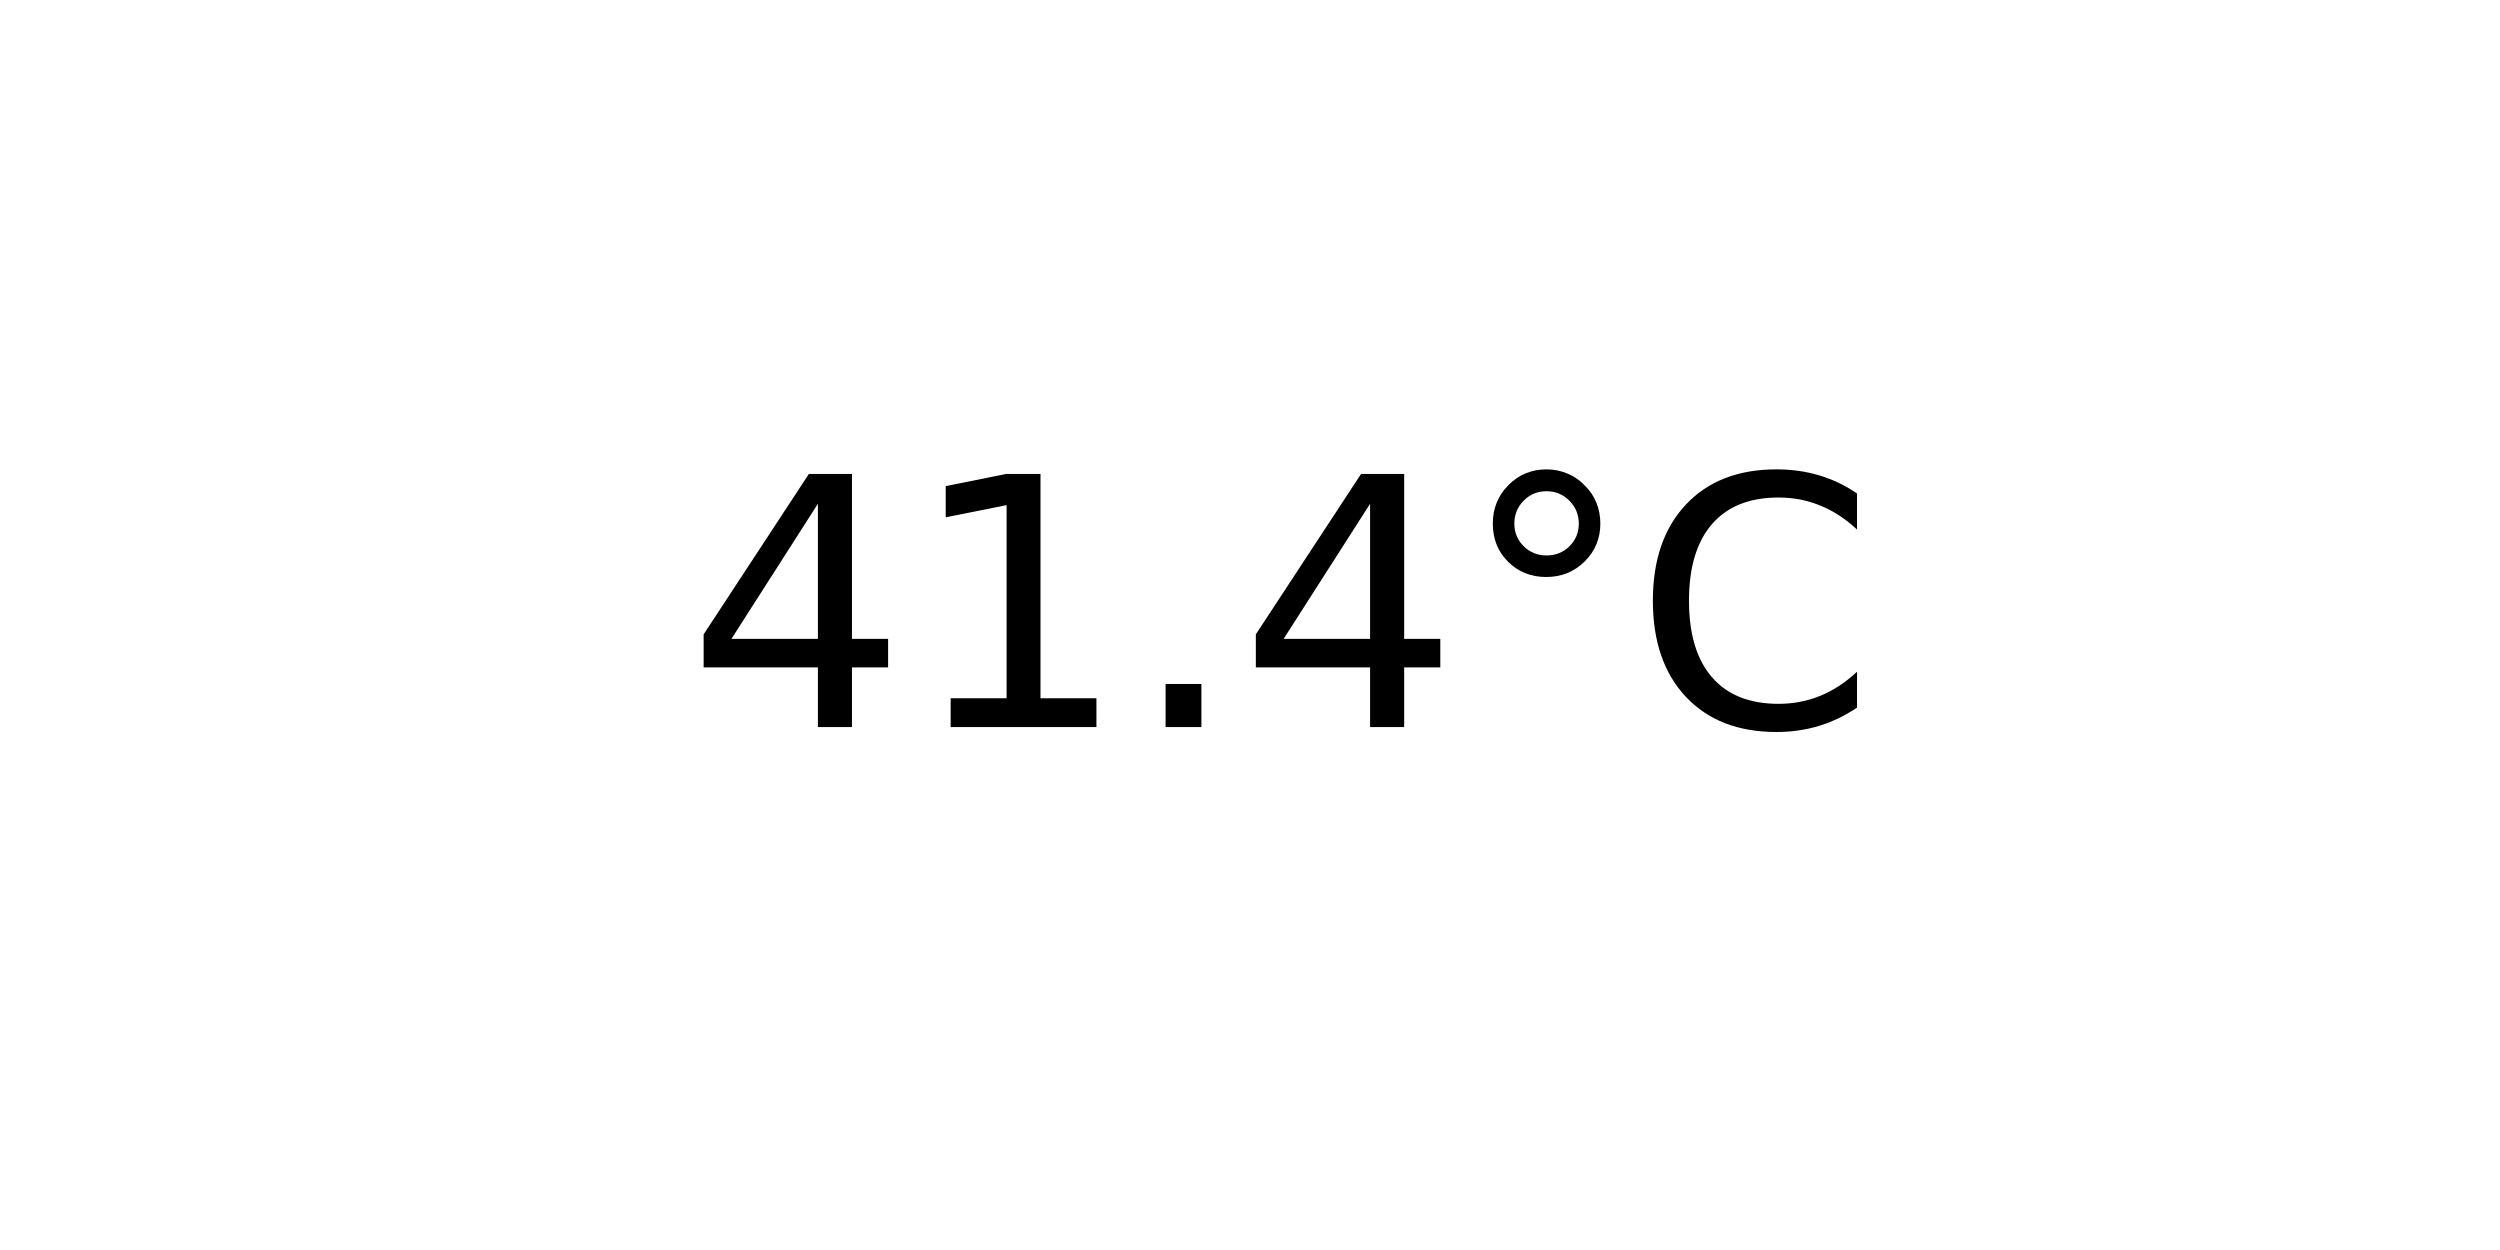
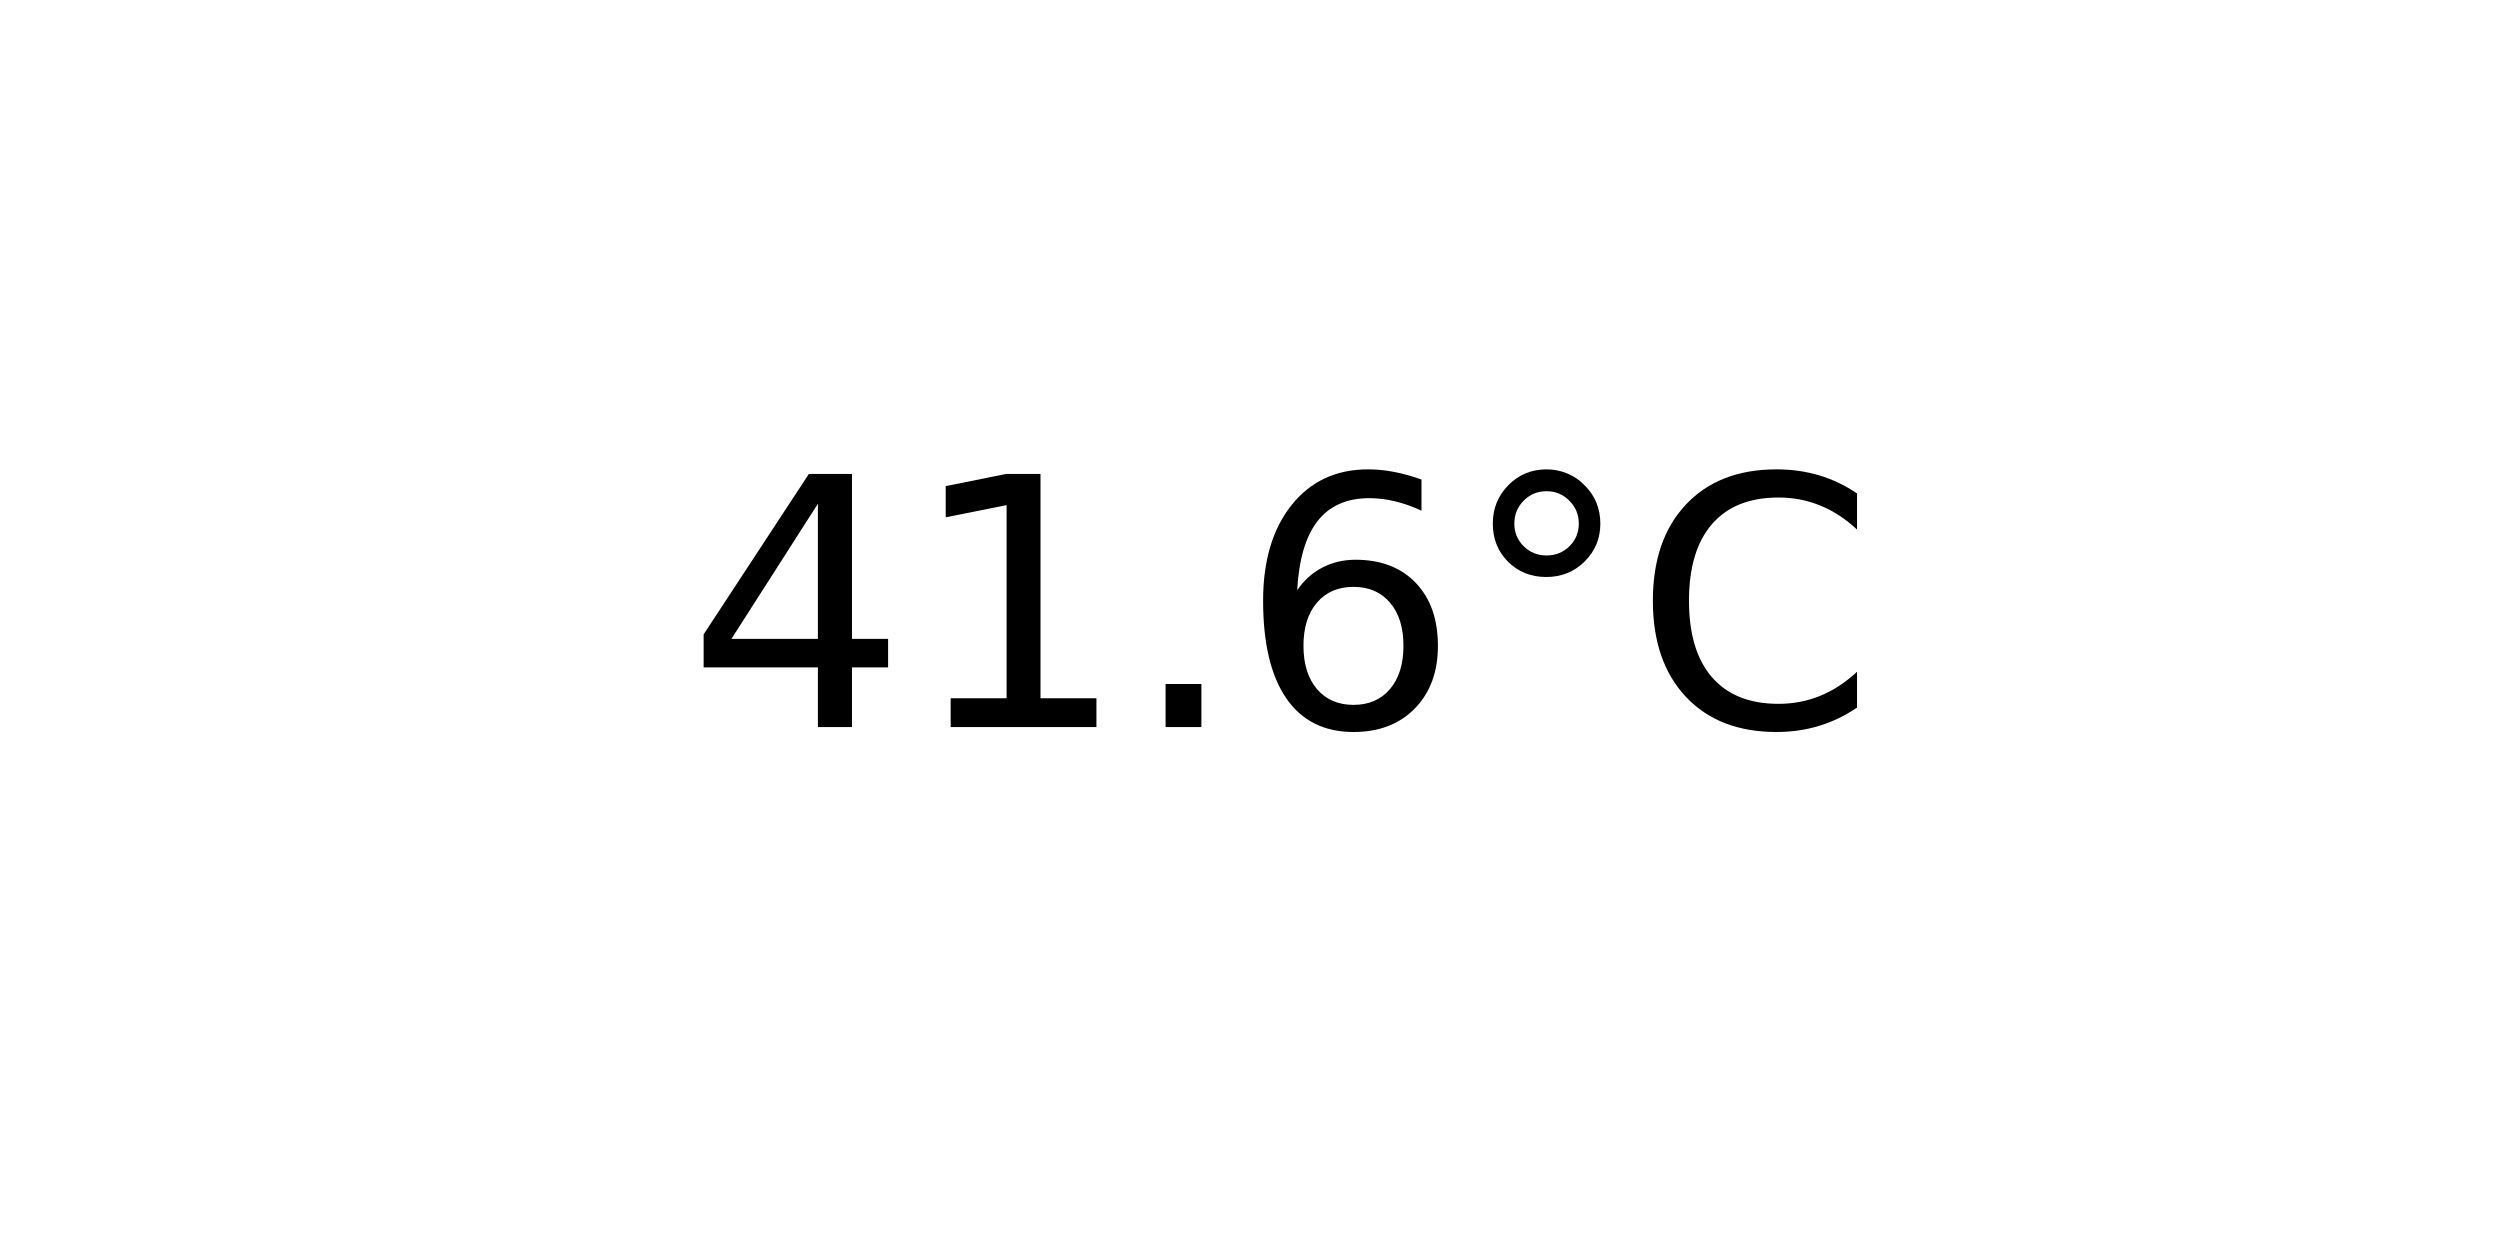
<svg xmlns="http://www.w3.org/2000/svg" xmlns:xlink="http://www.w3.org/1999/xlink" width="72pt" height="36pt" viewBox="0 0 72 36" version="1.1">
  <defs>
    <style type="text/css">*{stroke-linejoin: round; stroke-linecap: butt}</style>
  </defs>
  <g id="figure_1">
    <g id="axes_1">
      <g id="text_1">
        <g transform="translate(19.77578 20.93937) scale(0.1 -0.1)">
          <defs>
            <path id="DejaVuSans-34" d="M 2419 4116  L 825 1625  L 2419 1625  L 2419 4116  z M 2253 4666  L 3047 4666  L 3047 1625  L 3713 1625  L 3713 1100  L 3047 1100  L 3047 0  L 2419 0  L 2419 1100  L 313 1100  L 313 1709  L 2253 4666  z " transform="scale(0.015625)" />
            <path id="DejaVuSans-31" d="M 794 531  L 1825 531  L 1825 4091  L 703 3866  L 703 4441  L 1819 4666  L 2450 4666  L 2450 531  L 3481 531  L 3481 0  L 794 0  L 794 531  z " transform="scale(0.015625)" />
            <path id="DejaVuSans-2e" d="M 684 794  L 1344 794  L 1344 0  L 684 0  L 684 794  z " transform="scale(0.015625)" />
+             <path id="DejaVuSans-36" d="M 2113 2584  Q 1688 2584 1439 2293  Q 1191 2003 1191 1497  Q 1191 994 1439 701  Q 1688 409 2113 409  Q 2538 409 2786 701  Q 3034 994 3034 1497  Q 3034 2003 2786 2293  Q 2538 2584 2113 2584  z M 3366 4563  L 3366 3988  Q 3128 4100 2886 4159  Q 2644 4219 2406 4219  Q 1781 4219 1451 3797  Q 1122 3375 1075 2522  Q 1259 2794 1537 2939  Q 1816 3084 2150 3084  Q 2853 3084 3261 2657  Q 3669 2231 3669 1497  Q 3669 778 3244 343  Q 2819 -91 2113 -91  Q 1303 -91 875 529  Q 447 1150 447 2328  Q 447 3434 972 4092  Q 1497 4750 2381 4750  Q 2619 4750 2861 4703  Q 3103 4656 3366 4563  z " transform="scale(0.015625)" />
            <path id="DejaVuSans-b0" d="M 1600 4347  Q 1350 4347 1178 4173  Q 1006 4000 1006 3750  Q 1006 3503 1178 3333  Q 1350 3163 1600 3163  Q 1850 3163 2022 3333  Q 2194 3503 2194 3750  Q 2194 3997 2020 4172  Q 1847 4347 1600 4347  z M 1600 4750  Q 1800 4750 1984 4673  Q 2169 4597 2303 4453  Q 2447 4313 2519 4134  Q 2591 3956 2591 3750  Q 2591 3338 2302 3052  Q 2013 2766 1594 2766  Q 1172 2766 890 3047  Q 609 3328 609 3750  Q 609 4169 896 4459  Q 1184 4750 1600 4750  z " transform="scale(0.015625)" />
            <path id="DejaVuSans-43" d="M 4122 4306  L 4122 3641  Q 3803 3938 3442 4084  Q 3081 4231 2675 4231  Q 1875 4231 1450 3742  Q 1025 3253 1025 2328  Q 1025 1406 1450 917  Q 1875 428 2675 428  Q 3081 428 3442 575  Q 3803 722 4122 1019  L 4122 359  Q 3791 134 3420 21  Q 3050 -91 2638 -91  Q 1578 -91 968 557  Q 359 1206 359 2328  Q 359 3453 968 4101  Q 1578 4750 2638 4750  Q 3056 4750 3426 4639  Q 3797 4528 4122 4306  z " transform="scale(0.015625)" />
          </defs>
          <use xlink:href="#DejaVuSans-34" />
          <use xlink:href="#DejaVuSans-31" x="63.623" />
          <use xlink:href="#DejaVuSans-2e" x="127.246" />
-           <use xlink:href="#DejaVuSans-34" x="159.033" />
+           <use xlink:href="#DejaVuSans-36" x="159.033" />
          <use xlink:href="#DejaVuSans-b0" x="222.656" />
          <use xlink:href="#DejaVuSans-43" x="272.656" />
        </g>
      </g>
    </g>
  </g>
</svg>
